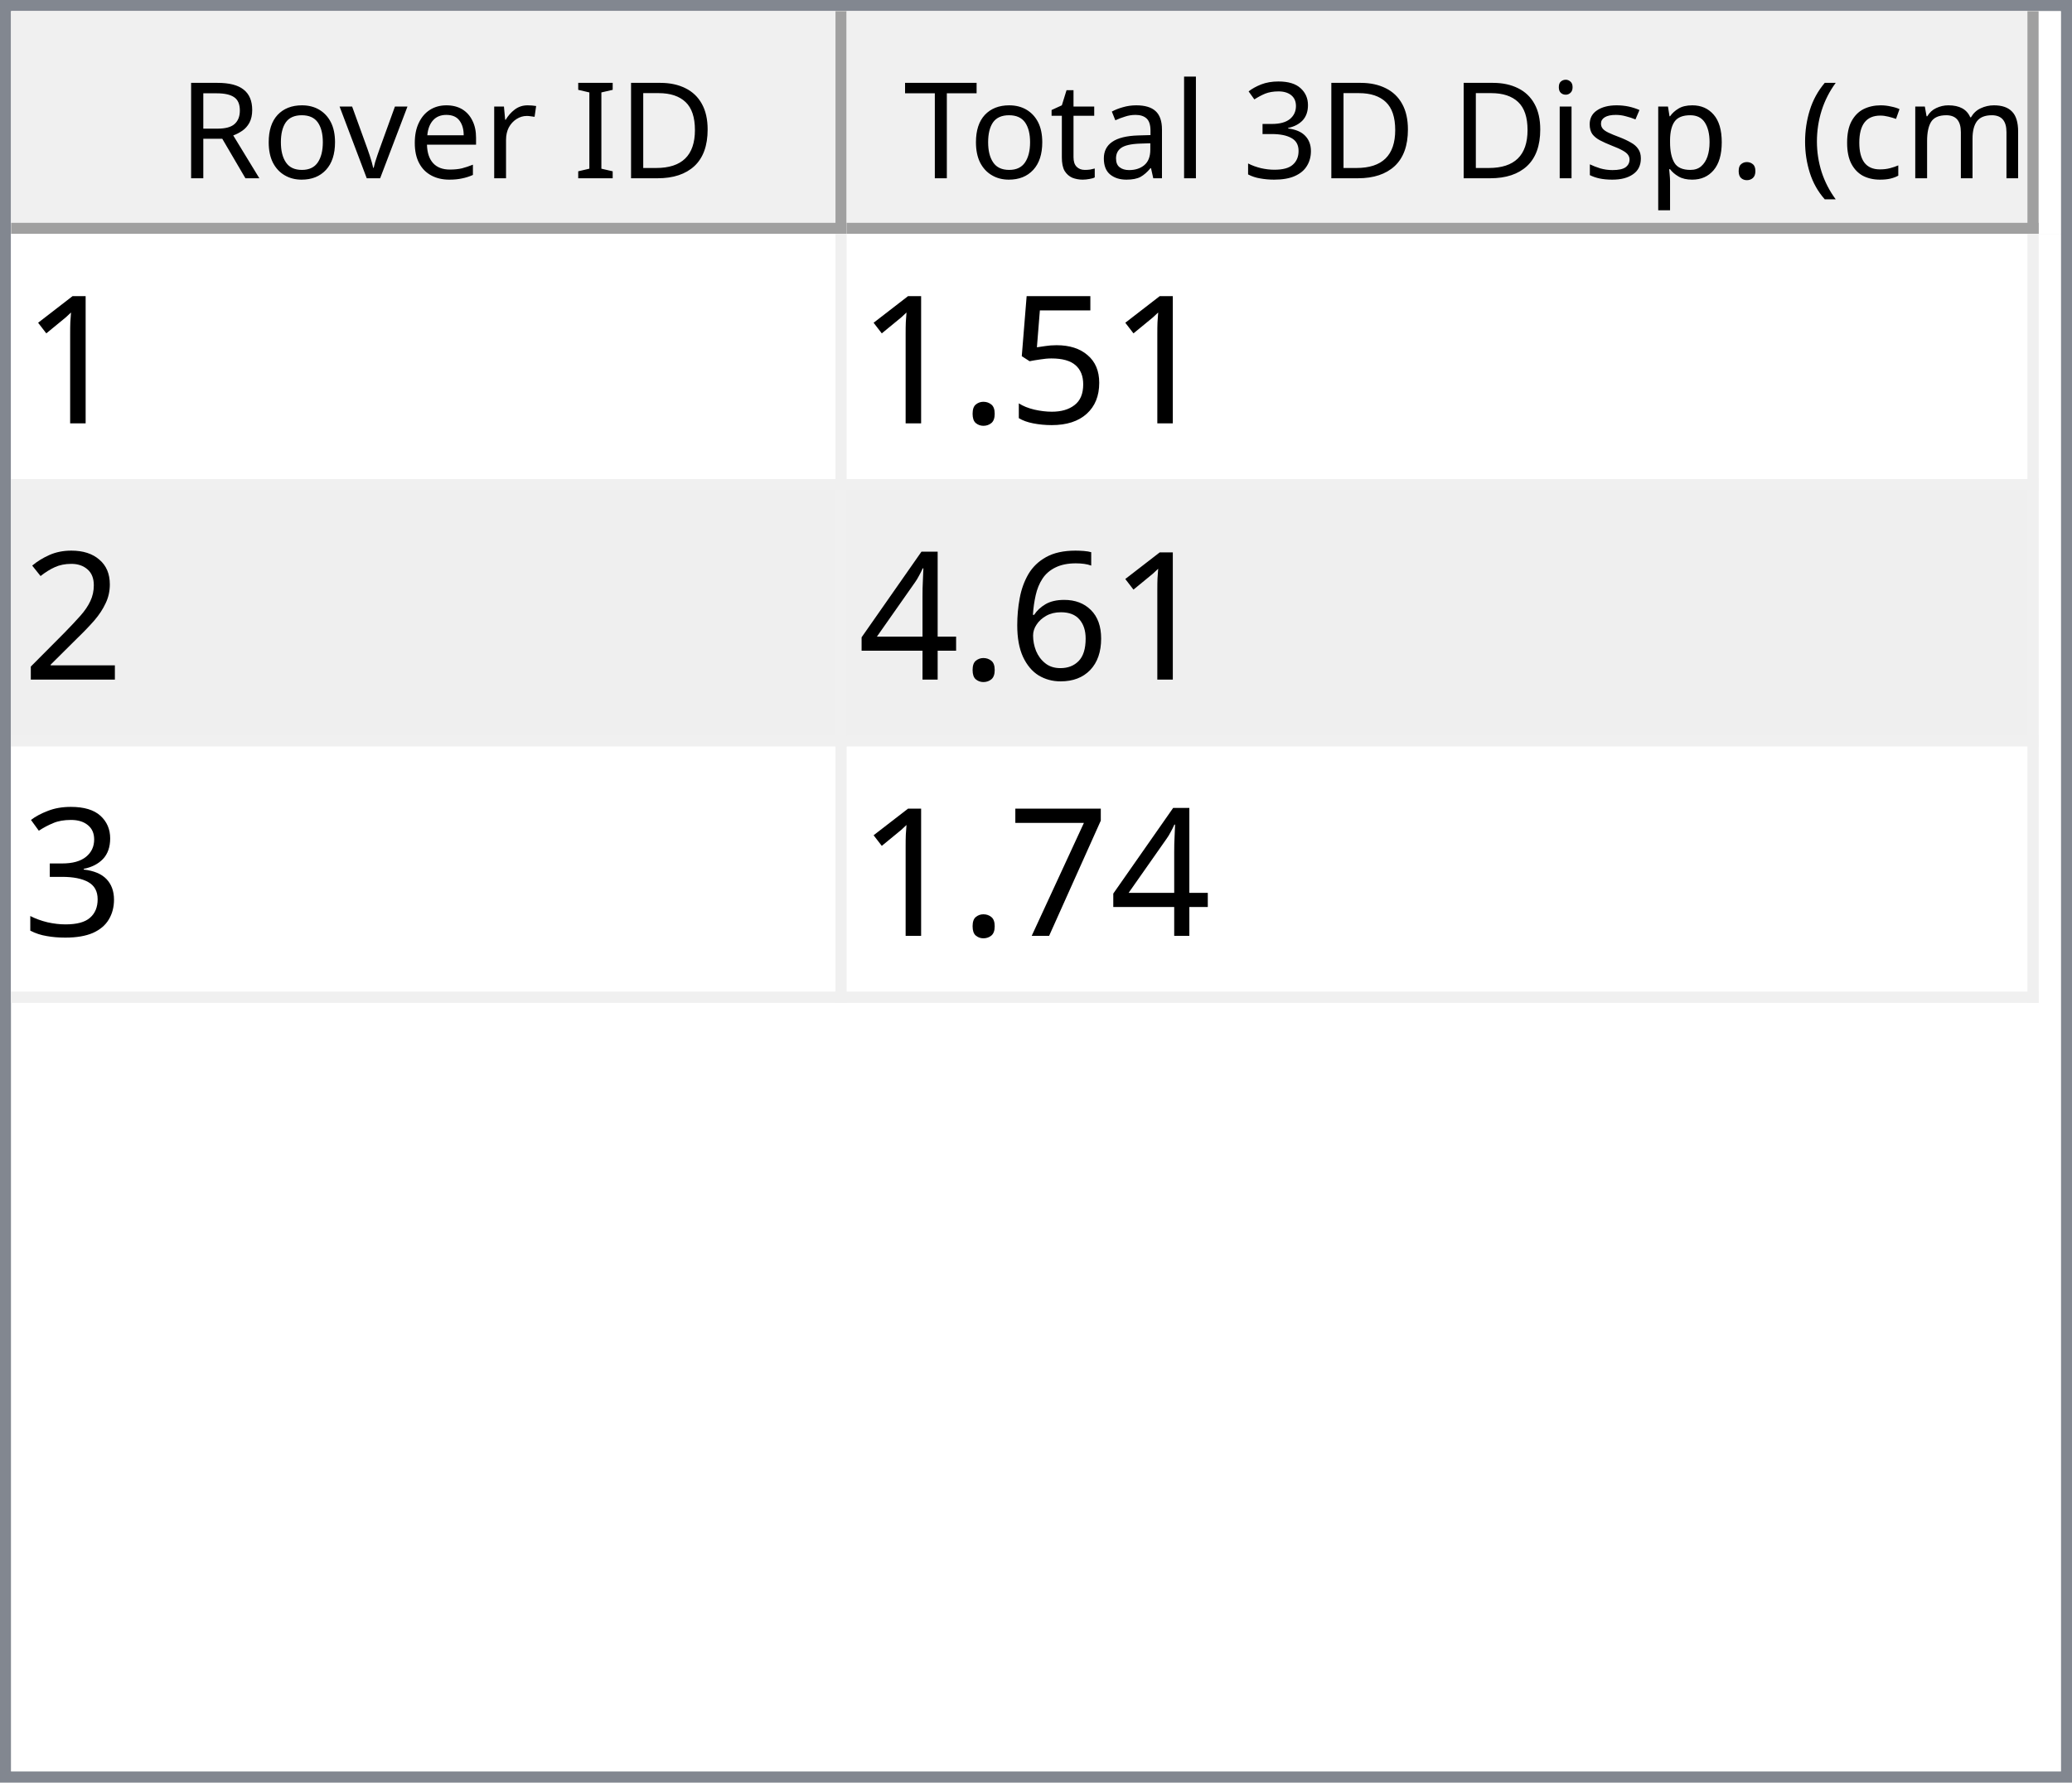
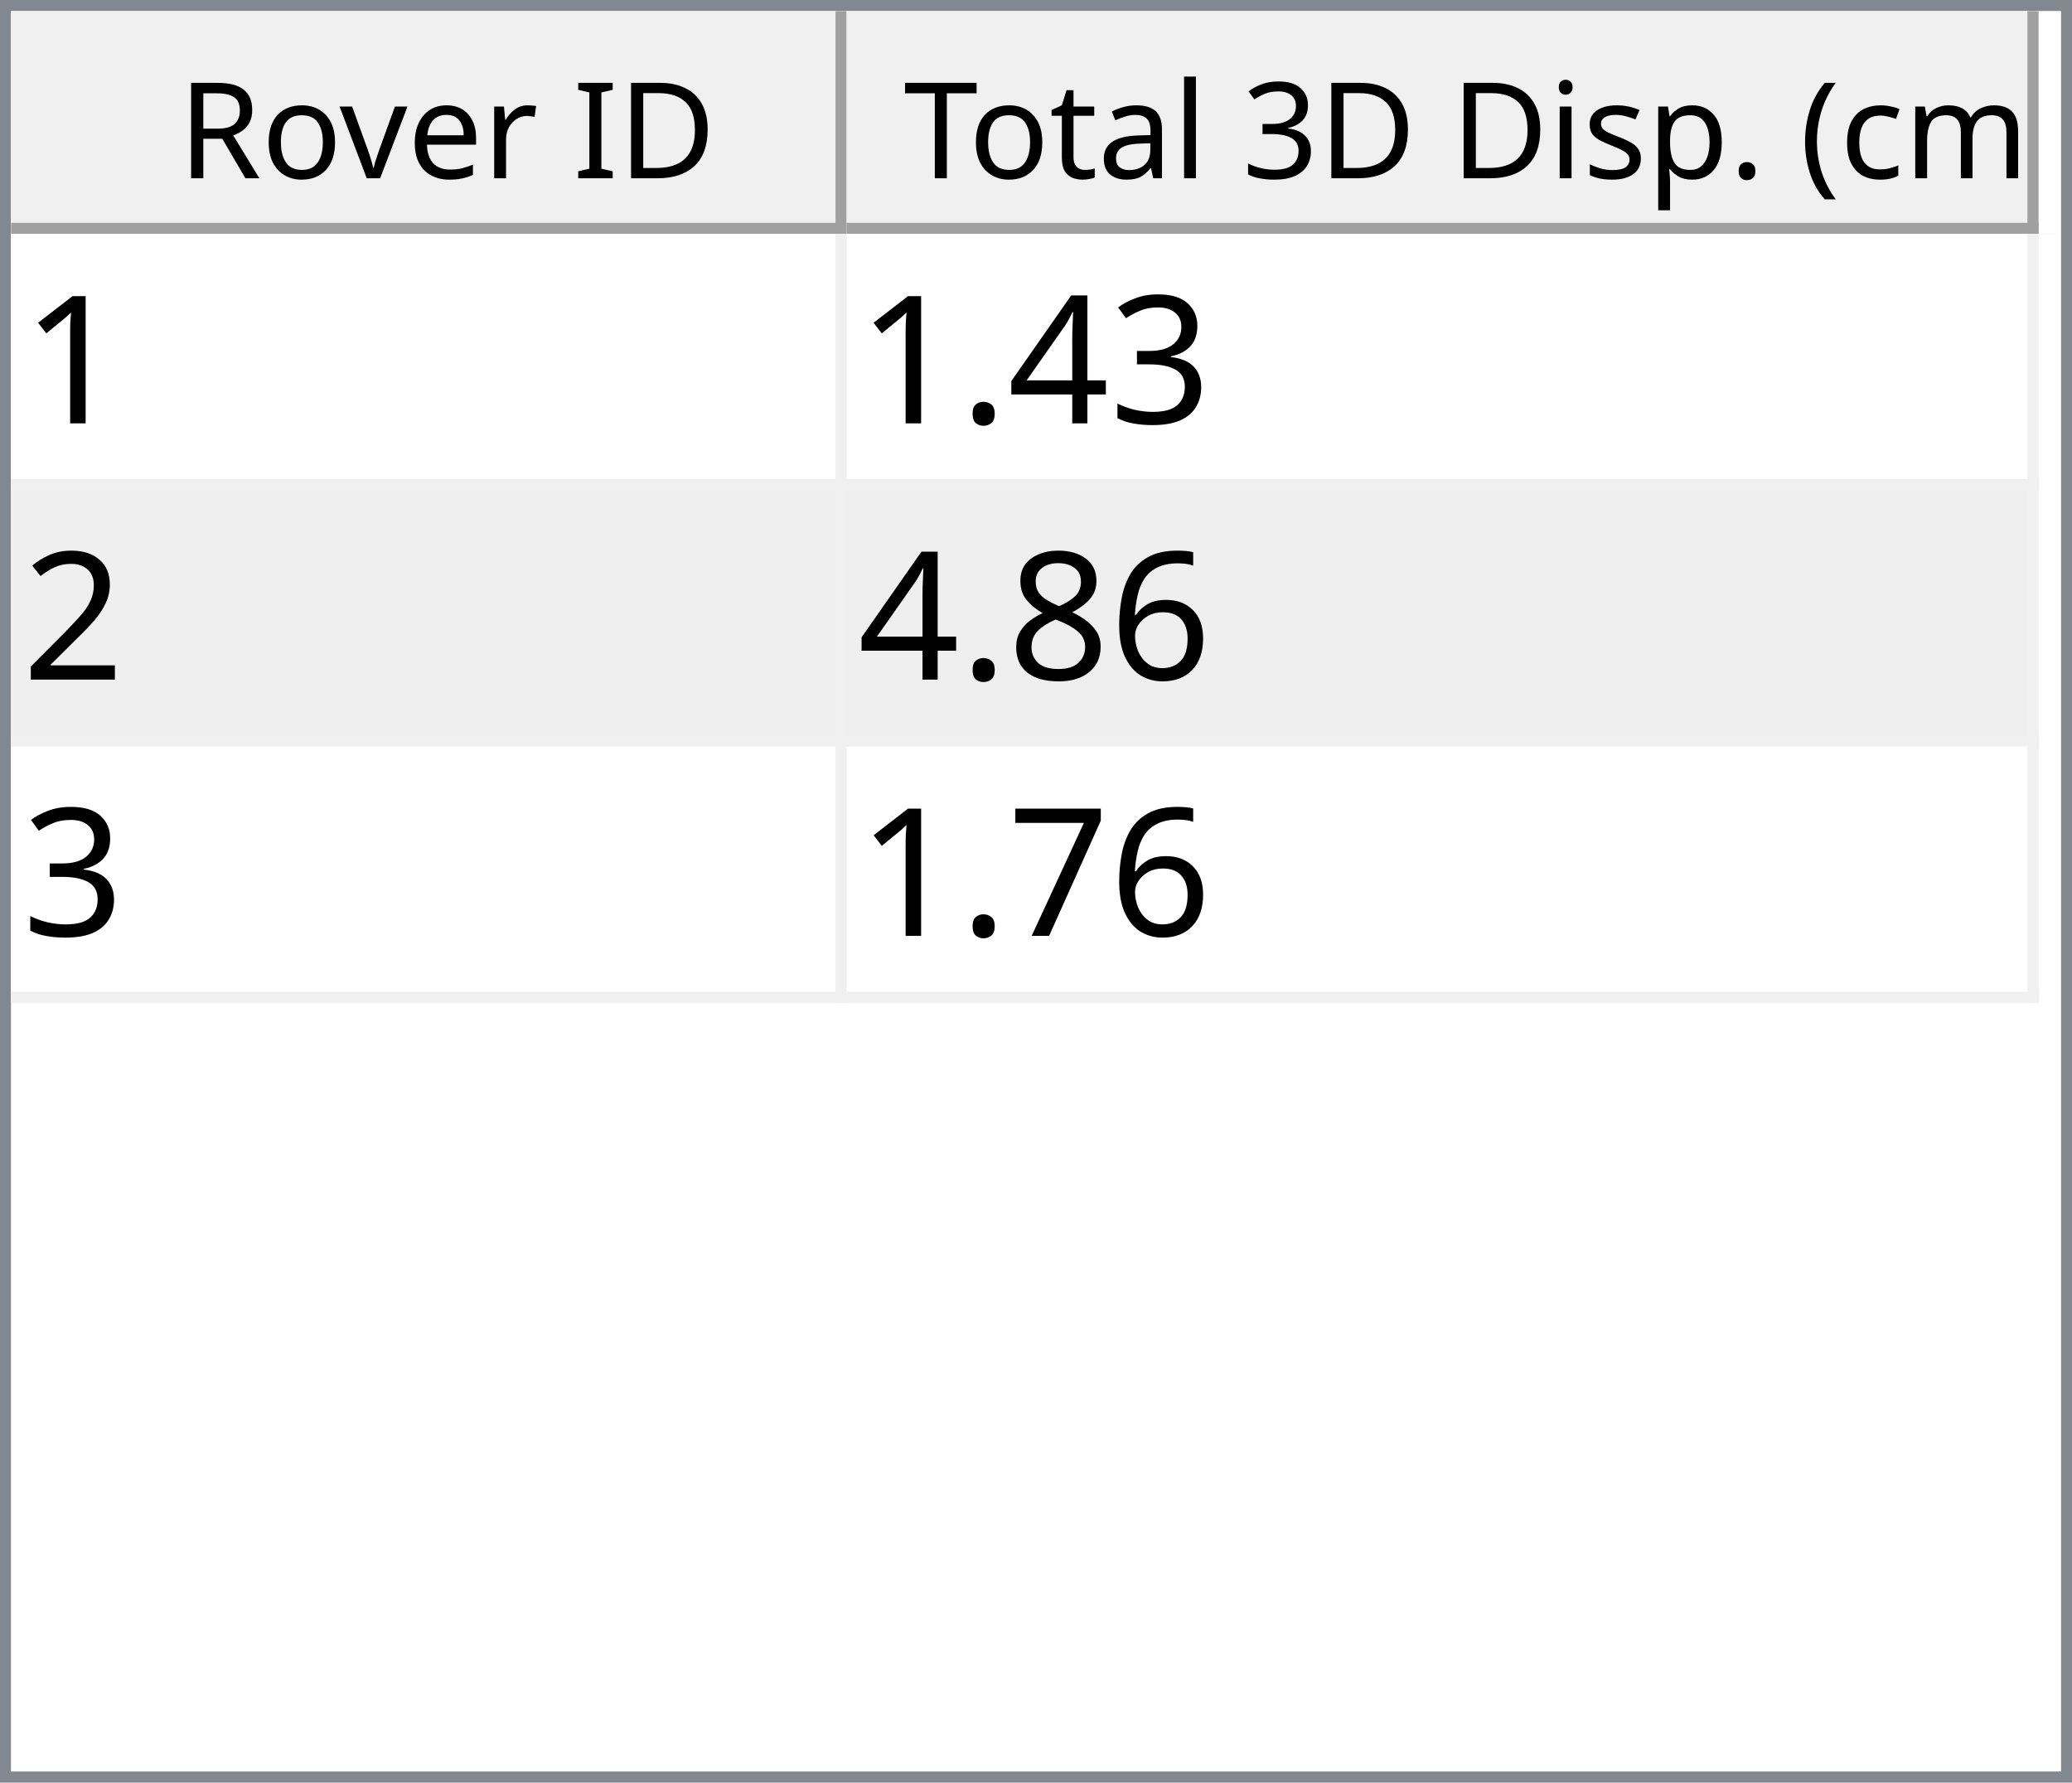
<svg xmlns="http://www.w3.org/2000/svg" style="fill-opacity:1; color-rendering:auto; color-interpolation:auto; text-rendering:auto; stroke:black; stroke-linecap:square; stroke-miterlimit:10; shape-rendering:auto; stroke-opacity:1; fill:black; stroke-dasharray:none; font-weight:normal; stroke-width:1; font-family:'Dialog'; font-style:normal; stroke-linejoin:miter; font-size:12px; stroke-dashoffset:0; image-rendering:auto;" width="186" height="160">
  <defs id="genericDefs" />
  <g>
    <defs id="defs1">
      <clipPath clipPathUnits="userSpaceOnUse" id="clipPath1">
        <path d="M0 0 L186 0 L186 160 L0 160 L0 0 Z" />
      </clipPath>
      <clipPath clipPathUnits="userSpaceOnUse" id="clipPath2">
        <path d="M0 0 L0 160 L186 160 L186 0 Z" />
      </clipPath>
      <clipPath clipPathUnits="userSpaceOnUse" id="clipPath3">
        <path d="M0 0 L0 20 L184 20 L184 0 Z" />
      </clipPath>
      <clipPath clipPathUnits="userSpaceOnUse" id="clipPath4">
        <path d="M0 0 L0 20 L75 20 L75 0 Z" />
      </clipPath>
      <clipPath clipPathUnits="userSpaceOnUse" id="clipPath5">
        <path d="M1 1 L1 19 L74 19 L74 1 Z" />
      </clipPath>
      <clipPath clipPathUnits="userSpaceOnUse" id="clipPath6">
        <path d="M0 0 L0 18 L73 18 L73 0 Z" />
      </clipPath>
      <clipPath clipPathUnits="userSpaceOnUse" id="clipPath7">
        <path d="M-0.5 -0.5 L-0.5 19.5 L74.5 19.5 L74.5 -0.5 Z" />
      </clipPath>
      <clipPath clipPathUnits="userSpaceOnUse" id="clipPath8">
        <path d="M0 0 L0 20 L107 20 L107 0 Z" />
      </clipPath>
      <clipPath clipPathUnits="userSpaceOnUse" id="clipPath9">
        <path d="M1 1 L1 19 L106 19 L106 1 Z" />
      </clipPath>
      <clipPath clipPathUnits="userSpaceOnUse" id="clipPath10">
        <path d="M0 0 L0 18 L105 18 L105 0 Z" />
      </clipPath>
      <clipPath clipPathUnits="userSpaceOnUse" id="clipPath11">
        <path d="M-0.5 -0.5 L-0.5 19.5 L106.5 19.5 L106.5 -0.5 Z" />
      </clipPath>
      <clipPath clipPathUnits="userSpaceOnUse" id="clipPath12">
        <path d="M0 0 L0 138 L184 138 L184 0 Z" />
      </clipPath>
      <clipPath clipPathUnits="userSpaceOnUse" id="clipPath13">
        <path d="M0 0 L0 69 L182 69 L182 0 Z" />
      </clipPath>
      <clipPath clipPathUnits="userSpaceOnUse" id="clipPath14">
        <path d="M-0.5 -0.5 L-0.5 68.5 L181.5 68.5 L181.5 -0.5 Z" />
      </clipPath>
      <clipPath clipPathUnits="userSpaceOnUse" id="clipPath15">
        <path d="M0 0 L0 22 L74 22 L74 0 Z" />
      </clipPath>
      <clipPath clipPathUnits="userSpaceOnUse" id="clipPath16">
        <path d="M0 0 L0 22 L106 22 L106 0 Z" />
      </clipPath>
      <font horiz-adv-x="64.551" id="font1">
        <font-face ascent="107.91" descent="25.098" units-per-em="100" style="font-style:normal; font-family:Segoe UI; font-weight:normal;" />
        <missing-glyph horiz-adv-x="64.551" d="M8.109 0 L8.109 68.266 L56.453 68.266 L56.453 0 L8.109 0 ZM15.328 7.234 L49.219 7.234 L49.219 61.031 L15.328 61.031 L15.328 7.234 Z" />
        <glyph unicode="D" horiz-adv-x="70.117" d="M9.188 0 L9.188 70.016 L28.516 70.016 Q65.531 70.016 65.531 35.891 Q65.531 19.672 55.25 9.836 Q44.969 0 27.734 0 L9.188 0 ZM17.391 62.594 L17.391 7.422 L27.828 7.422 Q41.609 7.422 49.273 14.797 Q56.938 22.172 56.938 35.688 Q56.938 62.594 28.328 62.594 L17.391 62.594 Z" />
        <glyph unicode="I" horiz-adv-x="26.611" d="M17.391 0 L9.188 0 L9.188 70.016 L17.391 70.016 L17.391 0 Z" />
        <glyph unicode=" " horiz-adv-x="27.393" d="" />
        <glyph unicode="r" horiz-adv-x="34.766" d="M34.188 41.891 Q32.078 43.5 28.125 43.5 Q23 43.5 19.555 38.672 Q16.109 33.844 16.109 25.484 L16.109 0 L8.109 0 L8.109 50 L16.109 50 L16.109 39.703 L16.312 39.703 Q18.016 44.969 21.531 47.922 Q25.047 50.875 29.391 50.875 Q32.516 50.875 34.188 50.203 L34.188 41.891 Z" />
        <glyph unicode="e" horiz-adv-x="52.295" d="M48.297 23 L12.984 23 Q13.188 14.656 17.484 10.109 Q21.781 5.562 29.297 5.562 Q37.75 5.562 44.828 11.141 L44.828 3.609 Q38.234 -1.172 27.391 -1.172 Q16.797 -1.172 10.742 5.641 Q4.688 12.453 4.688 24.812 Q4.688 36.469 11.305 43.82 Q17.922 51.172 27.734 51.172 Q37.547 51.172 42.922 44.828 Q48.297 38.484 48.297 27.203 L48.297 23 ZM40.094 29.781 Q40.047 36.719 36.75 40.578 Q33.453 44.438 27.594 44.438 Q21.922 44.438 17.969 40.383 Q14.016 36.328 13.094 29.781 L40.094 29.781 Z" />
        <glyph unicode="v" horiz-adv-x="47.9" d="M47.406 50 L27.484 0 L19.625 0 L0.688 50 L9.469 50 L22.172 13.672 Q23.578 9.672 23.922 6.688 L24.125 6.688 Q24.609 10.453 25.688 13.484 L38.969 50 L47.406 50 Z" />
        <glyph unicode="o" horiz-adv-x="58.594" d="M29 -1.172 Q17.922 -1.172 11.305 5.836 Q4.688 12.844 4.688 24.422 Q4.688 37.016 11.57 44.094 Q18.453 51.172 30.172 51.172 Q41.359 51.172 47.633 44.289 Q53.906 37.406 53.906 25.203 Q53.906 13.234 47.141 6.031 Q40.375 -1.172 29 -1.172 ZM29.594 44.438 Q21.875 44.438 17.383 39.188 Q12.891 33.938 12.891 24.703 Q12.891 15.828 17.43 10.695 Q21.969 5.562 29.594 5.562 Q37.359 5.562 41.531 10.594 Q45.703 15.625 45.703 24.906 Q45.703 34.281 41.531 39.359 Q37.359 44.438 29.594 44.438 Z" />
        <glyph unicode="R" horiz-adv-x="59.814" d="M59.375 0 L49.609 0 L37.891 19.625 Q36.281 22.359 34.766 24.289 Q33.25 26.219 31.664 27.438 Q30.078 28.656 28.25 29.219 Q26.422 29.781 24.125 29.781 L17.391 29.781 L17.391 0 L9.188 0 L9.188 70.016 L30.078 70.016 Q34.672 70.016 38.555 68.867 Q42.438 67.719 45.289 65.375 Q48.141 63.031 49.758 59.547 Q51.375 56.062 51.375 51.375 Q51.375 47.703 50.273 44.656 Q49.172 41.609 47.148 39.211 Q45.125 36.812 42.266 35.133 Q39.406 33.453 35.844 32.516 L35.844 32.328 Q37.594 31.547 38.891 30.547 Q40.188 29.547 41.359 28.18 Q42.531 26.812 43.68 25.078 Q44.828 23.344 46.234 21.047 L59.375 0 ZM17.391 62.594 L17.391 37.203 L28.516 37.203 Q31.594 37.203 34.203 38.133 Q36.812 39.062 38.719 40.797 Q40.625 42.531 41.703 45.047 Q42.781 47.562 42.781 50.688 Q42.781 56.297 39.141 59.445 Q35.5 62.594 28.609 62.594 L17.391 62.594 Z" />
        <glyph unicode=")" horiz-adv-x="30.176" d="M8.297 -15.922 L1.172 -15.922 Q16.406 2.344 16.406 26.812 Q16.406 51.469 1.078 70.016 L8.297 70.016 Q23.531 52.156 23.531 26.703 Q23.531 1.375 8.297 -15.922 Z" />
        <glyph unicode="m" horiz-adv-x="86.133" d="M79.109 0 L71.094 0 L71.094 28.719 Q71.094 37.016 68.531 40.727 Q65.969 44.438 59.906 44.438 Q54.781 44.438 51.195 39.75 Q47.609 35.062 47.609 28.516 L47.609 0 L39.594 0 L39.594 29.688 Q39.594 44.438 28.219 44.438 Q22.953 44.438 19.531 40.016 Q16.109 35.594 16.109 28.516 L16.109 0 L8.109 0 L8.109 50 L16.109 50 L16.109 42.094 L16.312 42.094 Q21.625 51.172 31.844 51.172 Q36.969 51.172 40.773 48.312 Q44.578 45.453 46 40.828 Q51.562 51.172 62.594 51.172 Q79.109 51.172 79.109 30.812 L79.109 0 Z" />
        <glyph unicode="c" horiz-adv-x="46.191" d="M42.188 2.297 Q36.422 -1.172 28.516 -1.172 Q17.828 -1.172 11.258 5.789 Q4.688 12.75 4.688 23.828 Q4.688 36.188 11.766 43.68 Q18.844 51.172 30.672 51.172 Q37.25 51.172 42.281 48.734 L42.281 40.531 Q36.719 44.438 30.375 44.438 Q22.703 44.438 17.797 38.945 Q12.891 33.453 12.891 24.516 Q12.891 15.719 17.508 10.641 Q22.125 5.562 29.891 5.562 Q36.422 5.562 42.188 9.906 L42.188 2.297 Z" />
        <glyph unicode="(" horiz-adv-x="30.176" d="M29.109 -15.922 L21.969 -15.922 Q6.844 1.375 6.844 26.703 Q6.844 52.156 21.969 70.016 L29.203 70.016 Q13.875 51.469 13.875 26.812 Q13.875 2.344 29.109 -15.922 Z" />
        <glyph unicode="." horiz-adv-x="21.68" d="M10.891 -1.078 Q8.641 -1.078 7.055 0.539 Q5.469 2.156 5.469 4.391 Q5.469 6.641 7.055 8.273 Q8.641 9.906 10.891 9.906 Q13.188 9.906 14.797 8.273 Q16.406 6.641 16.406 4.391 Q16.406 2.156 14.797 0.539 Q13.188 -1.078 10.891 -1.078 Z" />
        <glyph unicode="p" horiz-adv-x="58.789" d="M16.312 7.234 L16.109 7.234 L16.109 -23 L8.109 -23 L8.109 50 L16.109 50 L16.109 41.219 L16.312 41.219 Q22.219 51.172 33.594 51.172 Q43.266 51.172 48.688 44.461 Q54.109 37.75 54.109 26.469 Q54.109 13.922 48 6.375 Q41.891 -1.172 31.297 -1.172 Q21.578 -1.172 16.312 7.234 ZM16.109 27.391 L16.109 20.406 Q16.109 14.203 20.141 9.883 Q24.172 5.562 30.375 5.562 Q37.641 5.562 41.773 11.133 Q45.906 16.703 45.906 26.609 Q45.906 34.969 42.047 39.703 Q38.188 44.438 31.594 44.438 Q24.609 44.438 20.359 39.578 Q16.109 34.719 16.109 27.391 Z" />
        <glyph unicode="s" horiz-adv-x="42.432" d="M5.078 1.812 L5.078 10.406 Q11.625 5.562 19.484 5.562 Q30.031 5.562 30.031 12.594 Q30.031 14.594 29.125 15.992 Q28.219 17.391 26.68 18.461 Q25.141 19.531 23.07 20.383 Q21 21.234 18.609 22.172 Q15.281 23.484 12.766 24.828 Q10.25 26.172 8.57 27.859 Q6.891 29.547 6.031 31.695 Q5.172 33.844 5.172 36.719 Q5.172 40.234 6.789 42.945 Q8.406 45.656 11.086 47.484 Q13.766 49.312 17.211 50.242 Q20.656 51.172 24.312 51.172 Q30.812 51.172 35.938 48.922 L35.938 40.828 Q30.422 44.438 23.25 44.438 Q21 44.438 19.195 43.922 Q17.391 43.406 16.094 42.477 Q14.797 41.547 14.086 40.258 Q13.375 38.969 13.375 37.406 Q13.375 35.453 14.086 34.133 Q14.797 32.812 16.164 31.789 Q17.531 30.766 19.484 29.938 Q21.438 29.109 23.922 28.125 Q27.25 26.859 29.883 25.516 Q32.516 24.172 34.375 22.484 Q36.234 20.797 37.234 18.602 Q38.234 16.406 38.234 13.375 Q38.234 9.672 36.602 6.938 Q34.969 4.203 32.234 2.398 Q29.5 0.594 25.93 -0.289 Q22.359 -1.172 18.453 -1.172 Q10.75 -1.172 5.078 1.812 Z" />
        <glyph unicode="i" horiz-adv-x="24.219" d="M12.203 62.703 Q10.062 62.703 8.547 64.164 Q7.031 65.625 7.031 67.875 Q7.031 70.125 8.547 71.609 Q10.062 73.094 12.203 73.094 Q14.406 73.094 15.945 71.609 Q17.484 70.125 17.484 67.875 Q17.484 65.719 15.945 64.211 Q14.406 62.703 12.203 62.703 ZM16.109 0 L8.109 0 L8.109 50 L16.109 50 L16.109 0 Z" />
        <glyph unicode="3" horiz-adv-x="53.906" d="M46.531 19.828 Q46.531 15.094 44.75 11.211 Q42.969 7.328 39.719 4.57 Q36.469 1.812 31.93 0.297 Q27.391 -1.219 21.922 -1.219 Q11.922 -1.219 6 2.594 L6 11.188 Q13.094 5.609 22.219 5.609 Q25.875 5.609 28.828 6.539 Q31.781 7.469 33.906 9.227 Q36.031 10.984 37.18 13.477 Q38.328 15.969 38.328 19.094 Q38.328 32.812 18.797 32.812 L12.984 32.812 L12.984 39.594 L18.5 39.594 Q35.797 39.594 35.797 52.484 Q35.797 64.406 22.609 64.406 Q15.188 64.406 8.688 59.422 L8.688 67.188 Q15.375 71.188 24.609 71.188 Q29 71.188 32.57 69.969 Q36.141 68.75 38.68 66.555 Q41.219 64.359 42.609 61.281 Q44 58.203 44 54.5 Q44 40.672 30.031 36.719 L30.031 36.531 Q33.594 36.141 36.625 34.797 Q39.656 33.453 41.852 31.305 Q44.047 29.156 45.289 26.25 Q46.531 23.344 46.531 19.828 Z" />
        <glyph unicode="l" horiz-adv-x="24.219" d="M16.109 0 L8.109 0 L8.109 74.031 L16.109 74.031 L16.109 0 Z" />
        <glyph unicode="a" horiz-adv-x="50.879" d="M43.891 0 L35.891 0 L35.891 7.812 L35.688 7.812 Q30.469 -1.172 20.312 -1.172 Q12.844 -1.172 8.617 2.781 Q4.391 6.734 4.391 13.281 Q4.391 27.297 20.906 29.594 L35.891 31.688 Q35.891 44.438 25.594 44.438 Q16.547 44.438 9.281 38.281 L9.281 46.484 Q16.656 51.172 26.266 51.172 Q43.891 51.172 43.891 32.516 L43.891 0 ZM35.891 25.297 L23.828 23.641 Q18.266 22.859 15.43 20.875 Q12.594 18.891 12.594 13.875 Q12.594 10.203 15.211 7.883 Q17.828 5.562 22.172 5.562 Q28.125 5.562 32.008 9.742 Q35.891 13.922 35.891 20.312 L35.891 25.297 Z" />
        <glyph unicode="t" horiz-adv-x="33.887" d="M31.297 0.484 Q28.469 -1.078 23.828 -1.078 Q10.688 -1.078 10.688 13.578 L10.688 43.172 L2.094 43.172 L2.094 50 L10.688 50 L10.688 62.203 L18.703 64.797 L18.703 50 L31.297 50 L31.297 43.172 L18.703 43.172 L18.703 14.984 Q18.703 9.969 20.414 7.82 Q22.125 5.672 26.078 5.672 Q29.109 5.672 31.297 7.328 L31.297 0.484 Z" />
        <glyph unicode="T" horiz-adv-x="52.393" d="M50.594 62.594 L30.375 62.594 L30.375 0 L22.172 0 L22.172 62.594 L2 62.594 L2 70.016 L50.594 70.016 L50.594 62.594 Z" />
      </font>
      <font horiz-adv-x="75.0" id="font2">
        <font-face ascent="100.537" descent="21.973" units-per-em="100" style="font-style:normal; font-family:sans-serif; font-weight:normal;" />
        <missing-glyph horiz-adv-x="75.0" d="M12.5 0 L12.5 62.5 L62.5 62.5 L62.5 0 L12.5 0 ZM14.062 1.562 L60.938 1.562 L60.938 60.938 L14.062 60.938 L14.062 1.562 Z" />
        <glyph unicode="1" horiz-adv-x="55.615" d="M37.25 0 L28.469 0 L28.469 56 Q25.297 52.984 20.141 49.953 Q14.984 46.922 10.891 45.406 L10.891 53.906 Q18.266 57.375 23.781 62.305 Q29.297 67.234 31.594 71.875 L37.25 71.875 L37.25 0 Z" />
-         <glyph unicode="5" horiz-adv-x="55.615" d="M4.156 18.75 L13.375 19.531 Q14.406 12.797 18.141 9.398 Q21.875 6 27.156 6 Q33.5 6 37.891 10.789 Q42.281 15.578 42.281 23.484 Q42.281 31 38.062 35.352 Q33.844 39.703 27 39.703 Q22.75 39.703 19.336 37.773 Q15.922 35.844 13.969 32.766 L5.719 33.844 L12.641 70.609 L48.25 70.609 L48.25 62.203 L19.672 62.203 L15.828 42.969 Q22.266 47.469 29.344 47.469 Q38.719 47.469 45.164 40.969 Q51.609 34.469 51.609 24.266 Q51.609 14.547 45.953 7.469 Q39.062 -1.219 27.156 -1.219 Q17.391 -1.219 11.211 4.25 Q5.031 9.719 4.156 18.75 Z" />
+         <glyph unicode="3" horiz-adv-x="55.615" d="M4.203 18.891 L12.984 20.062 Q14.5 12.594 18.141 9.297 Q21.781 6 27 6 Q33.203 6 37.477 10.297 Q41.75 14.594 41.75 20.953 Q41.75 27 37.797 30.93 Q33.844 34.859 27.734 34.859 Q25.25 34.859 21.531 33.891 L22.516 41.609 Q23.391 41.5 23.922 41.5 Q29.547 41.5 34.039 44.43 Q38.531 47.359 38.531 53.469 Q38.531 58.297 35.258 61.477 Q31.984 64.656 26.812 64.656 Q21.688 64.656 18.266 61.43 Q14.844 58.203 13.875 51.766 L5.078 53.328 Q6.688 62.156 12.398 67.016 Q18.109 71.875 26.609 71.875 Q32.469 71.875 37.398 69.359 Q42.328 66.844 44.945 62.5 Q47.562 58.156 47.562 53.266 Q47.562 48.641 45.07 44.828 Q42.578 41.016 37.703 38.766 Q44.047 37.312 47.562 32.695 Q51.078 28.078 51.078 21.141 Q51.078 11.766 44.242 5.25 Q37.406 -1.266 26.953 -1.266 Q17.531 -1.266 11.305 4.352 Q5.078 9.969 4.203 18.891 Z" />
+         <glyph unicode="4" horiz-adv-x="55.615" d="M32.328 0 L32.328 17.141 L1.266 17.141 L1.266 25.203 L33.938 71.578 L41.109 71.578 L41.109 25.203 L50.781 25.203 L50.781 17.141 L41.109 17.141 L41.109 0 L32.328 0 ZM32.328 25.203 L32.328 57.469 L9.906 25.203 L32.328 25.203 Z" />
        <glyph unicode="." horiz-adv-x="27.783" d="M9.078 0 L9.078 10.016 L19.094 10.016 L19.094 0 L9.078 0 Z" />
        <glyph unicode="2" horiz-adv-x="55.615" d="M50.344 8.453 L50.344 0 L3.031 0 Q2.938 3.172 4.047 6.109 Q5.859 10.938 9.836 15.625 Q13.812 20.312 21.344 26.469 Q33.016 36.031 37.117 41.625 Q41.219 47.219 41.219 52.203 Q41.219 57.422 37.477 61.008 Q33.734 64.594 27.734 64.594 Q21.391 64.594 17.578 60.789 Q13.766 56.984 13.719 50.25 L4.688 51.172 Q5.609 61.281 11.664 66.578 Q17.719 71.875 27.938 71.875 Q38.234 71.875 44.242 66.164 Q50.25 60.453 50.25 52 Q50.25 47.703 48.492 43.555 Q46.734 39.406 42.656 34.812 Q38.578 30.219 29.109 22.219 Q21.188 15.578 18.945 13.211 Q16.703 10.844 15.234 8.453 L50.344 8.453 Z" />
        <glyph unicode="6" horiz-adv-x="55.615" d="M49.75 54.047 L41.016 53.375 Q39.844 58.547 37.703 60.891 Q34.125 64.656 28.906 64.656 Q24.703 64.656 21.531 62.312 Q17.391 59.281 14.992 53.469 Q12.594 47.656 12.5 36.922 Q15.672 41.75 20.266 44.094 Q24.859 46.438 29.891 46.438 Q38.672 46.438 44.852 39.969 Q51.031 33.5 51.031 23.25 Q51.031 16.5 48.125 10.719 Q45.219 4.938 40.141 1.859 Q35.062 -1.219 28.609 -1.219 Q17.625 -1.219 10.695 6.859 Q3.766 14.938 3.766 33.5 Q3.766 54.25 11.422 63.672 Q18.109 71.875 29.438 71.875 Q37.891 71.875 43.289 67.141 Q48.688 62.406 49.75 54.047 ZM13.875 23.188 Q13.875 18.656 15.797 14.508 Q17.719 10.359 21.188 8.18 Q24.656 6 28.469 6 Q34.031 6 38.039 10.492 Q42.047 14.984 42.047 22.703 Q42.047 30.125 38.086 34.398 Q34.125 38.672 28.125 38.672 Q22.172 38.672 18.023 34.398 Q13.875 30.125 13.875 23.188 Z" />
-         <glyph unicode="4" horiz-adv-x="55.615" d="M32.328 0 L32.328 17.141 L1.266 17.141 L1.266 25.203 L33.938 71.578 L41.109 71.578 L41.109 25.203 L50.781 25.203 L50.781 17.141 L41.109 17.141 L41.109 0 L32.328 0 ZM32.328 25.203 L32.328 57.469 L9.906 25.203 L32.328 25.203 Z" />
-         <glyph unicode="3" horiz-adv-x="55.615" d="M4.203 18.891 L12.984 20.062 Q14.5 12.594 18.141 9.297 Q21.781 6 27 6 Q33.203 6 37.477 10.297 Q41.75 14.594 41.75 20.953 Q41.75 27 37.797 30.93 Q33.844 34.859 27.734 34.859 Q25.25 34.859 21.531 33.891 L22.516 41.609 Q23.391 41.5 23.922 41.5 Q29.547 41.5 34.039 44.43 Q38.531 47.359 38.531 53.469 Q38.531 58.297 35.258 61.477 Q31.984 64.656 26.812 64.656 Q21.688 64.656 18.266 61.43 Q14.844 58.203 13.875 51.766 L5.078 53.328 Q6.688 62.156 12.398 67.016 Q18.109 71.875 26.609 71.875 Q32.469 71.875 37.398 69.359 Q42.328 66.844 44.945 62.5 Q47.562 58.156 47.562 53.266 Q47.562 48.641 45.07 44.828 Q42.578 41.016 37.703 38.766 Q44.047 37.312 47.562 32.695 Q51.078 28.078 51.078 21.141 Q51.078 11.766 44.242 5.25 Q37.406 -1.266 26.953 -1.266 Q17.531 -1.266 11.305 4.352 Q5.078 9.969 4.203 18.891 Z" />
+         <glyph unicode="8" horiz-adv-x="55.615" d="M17.672 38.812 Q12.203 40.828 9.57 44.539 Q6.938 48.25 6.938 53.422 Q6.938 61.234 12.555 66.555 Q18.172 71.875 27.484 71.875 Q36.859 71.875 42.578 66.43 Q48.297 60.984 48.297 53.172 Q48.297 48.188 45.68 44.508 Q43.062 40.828 37.75 38.812 Q44.344 36.672 47.781 31.883 Q51.219 27.094 51.219 20.453 Q51.219 11.281 44.727 5.031 Q38.234 -1.219 27.641 -1.219 Q17.047 -1.219 10.547 5.055 Q4.047 11.328 4.047 20.703 Q4.047 27.688 7.594 32.398 Q11.141 37.109 17.672 38.812 ZM15.922 53.719 Q15.922 48.641 19.195 45.414 Q22.469 42.188 27.688 42.188 Q32.766 42.188 36.016 45.383 Q39.266 48.578 39.266 53.219 Q39.266 58.062 35.914 61.359 Q32.562 64.656 27.594 64.656 Q22.562 64.656 19.242 61.43 Q15.922 58.203 15.922 53.719 ZM13.094 20.656 Q13.094 16.891 14.875 13.375 Q16.656 9.859 20.172 7.93 Q23.688 6 27.734 6 Q34.031 6 38.133 10.055 Q42.234 14.109 42.234 20.359 Q42.234 26.703 38.016 30.859 Q33.797 35.016 27.438 35.016 Q21.234 35.016 17.164 30.914 Q13.094 26.812 13.094 20.656 Z" />
        <glyph unicode="7" horiz-adv-x="55.615" d="M4.734 62.203 L4.734 70.656 L51.078 70.656 L51.078 63.812 Q44.234 56.547 37.523 44.484 Q30.812 32.422 27.156 19.672 Q24.516 10.688 23.781 0 L14.75 0 Q14.891 8.453 18.062 20.414 Q21.234 32.375 27.172 43.484 Q33.109 54.594 39.797 62.203 L4.734 62.203 Z" />
      </font>
    </defs>
    <g style="fill:white; stroke:white;">
      <rect x="0" y="0" width="186" style="clip-path:url(#clipPath1); stroke:none;" height="160" />
    </g>
    <g style="fill:white; text-rendering:optimizeSpeed; color-rendering:optimizeSpeed; image-rendering:optimizeSpeed; shape-rendering:crispEdges; stroke:white; color-interpolation:sRGB;">
      <rect x="0" width="186" height="160" y="0" style="stroke:none;" />
      <path style="stroke:none;" d="M0 160 L186 160 L186 0 L0 0 Z" />
    </g>
    <g style="fill:rgb(240,240,240); font-family:'Segoe UI'; stroke:rgb(240,240,240);">
      <rect x="0" y="0" width="186" style="clip-path:url(#clipPath2); stroke:none;" height="160" />
    </g>
    <g style="fill:rgb(130,135,144); font-family:'Segoe UI'; stroke:rgb(130,135,144);">
      <path d="M0 0 L186 0 L186 160 L0 160 L0 0 ZM1 1 L185 1 L185 159 L1 159 L1 1 Z" style="fill-rule:evenodd; clip-path:url(#clipPath2); stroke:none;" />
    </g>
    <g style="fill:white; font-family:'Segoe UI'; stroke:white;" transform="translate(1,1)">
      <rect x="0" y="0" width="184" style="clip-path:url(#clipPath3); stroke:none;" height="20" />
    </g>
    <g style="fill:rgb(240,240,240); font-family:'Segoe UI'; stroke:rgb(240,240,240);" transform="translate(1,1)">
      <rect x="0" y="0" width="75" style="clip-path:url(#clipPath4); stroke:none;" height="20" />
    </g>
    <g style="font-family:'Segoe UI';" transform="translate(2,2)">
      <text x="14" xml:space="preserve" y="14" style="clip-path:url(#clipPath6); stroke:none;">Rover ID</text>
    </g>
    <g style="fill:rgb(160,160,160); font-family:'Segoe UI'; stroke:rgb(160,160,160); stroke-linejoin:bevel;" transform="translate(1.5,1.5)">
      <line x1="74" x2="74" y1="0" style="fill:none; clip-path:url(#clipPath7);" y2="19" />
    </g>
    <g style="fill:rgb(160,160,160); font-family:'Segoe UI'; stroke:rgb(160,160,160); stroke-linejoin:bevel;" transform="matrix(1,0,0,1,1,1) translate(0.5,0.5)">
      <line x1="0" x2="74" y1="19" style="fill:none; clip-path:url(#clipPath7);" y2="19" />
    </g>
    <g style="fill:rgb(240,240,240); font-family:'Segoe UI'; stroke:rgb(240,240,240);" transform="translate(76,1)">
      <rect x="0" y="0" width="107" style="clip-path:url(#clipPath8); stroke:none;" height="20" />
    </g>
    <g style="font-family:'Segoe UI';" transform="translate(77,2)">
      <text x="1" xml:space="preserve" y="14" style="clip-path:url(#clipPath10); stroke:none;"> Total 3D Disp. (cm)</text>
    </g>
    <g style="fill:rgb(160,160,160); font-family:'Segoe UI'; stroke:rgb(160,160,160); stroke-linejoin:bevel;" transform="translate(76.5,1.5)">
      <line x1="106" x2="106" y1="0" style="fill:none; clip-path:url(#clipPath11);" y2="19" />
    </g>
    <g style="fill:rgb(160,160,160); font-family:'Segoe UI'; stroke:rgb(160,160,160); stroke-linejoin:bevel;" transform="matrix(1,0,0,1,76,1) translate(0.5,0.5)">
      <line x1="0" x2="106" y1="19" style="fill:none; clip-path:url(#clipPath11);" y2="19" />
    </g>
    <g style="fill:white; font-family:'Segoe UI'; stroke:white;" transform="translate(1,21)">
      <rect x="0" y="0" width="184" style="clip-path:url(#clipPath12); stroke:none;" height="138" />
    </g>
    <g style="fill:rgb(240,240,240); font-size:16px; font-family:sans-serif; stroke:rgb(240,240,240);" transform="translate(1,21)">
      <rect x="0" y="0" width="182" style="clip-path:url(#clipPath13); stroke:none;" height="69" />
      <line transform="translate(0.5,0.5)" x1="0" x2="181" y1="22" style="clip-path:url(#clipPath14); fill:none; stroke-linejoin:bevel;" y2="22" />
    </g>
    <g transform="matrix(1,0,0,1,1,21) translate(0.5,0.5)" style="fill:rgb(240,240,240); font-size:16px; font-family:sans-serif; stroke:rgb(240,240,240); stroke-linejoin:bevel;">
      <line x1="0" x2="181" y1="45" style="fill:none; clip-path:url(#clipPath14);" y2="45" />
    </g>
    <g transform="matrix(1,0,0,1,1,21) translate(0.5,0.5)" style="fill:rgb(240,240,240); font-size:16px; font-family:sans-serif; stroke:rgb(240,240,240); stroke-linejoin:bevel;">
      <line x1="0" x2="181" y1="68" style="fill:none; clip-path:url(#clipPath14);" y2="68" />
    </g>
    <g transform="matrix(1,0,0,1,1,21) translate(0.5,0.5)" style="fill:rgb(240,240,240); font-size:16px; font-family:sans-serif; stroke:rgb(240,240,240); stroke-linejoin:bevel;">
      <line x1="74" x2="74" y1="0" style="fill:none; clip-path:url(#clipPath14);" y2="68" />
    </g>
    <g transform="matrix(1,0,0,1,1,21) translate(0.5,0.5)" style="fill:rgb(240,240,240); font-size:16px; font-family:sans-serif; stroke:rgb(240,240,240); stroke-linejoin:bevel;">
      <line x1="181" x2="181" y1="0" style="fill:none; clip-path:url(#clipPath14);" y2="68" />
    </g>
    <g style="fill:white; font-size:16px; font-family:sans-serif; stroke:white;" transform="matrix(1,0,0,1,1,21)">
      <rect x="0" y="0" width="74" style="clip-path:url(#clipPath15); stroke:none;" height="22" />
      <text x="1" y="17" style="fill:black; clip-path:url(#clipPath15); stroke:none;" xml:space="preserve">1</text>
    </g>
    <g style="fill:white; font-size:16px; font-family:sans-serif; stroke:white;" transform="matrix(1,0,0,1,1,21) translate(75,0)">
      <rect x="0" y="0" width="106" style="clip-path:url(#clipPath16); stroke:none;" height="22" />
-       <text x="1" y="17" style="fill:black; clip-path:url(#clipPath16); stroke:none;" xml:space="preserve">1.51</text>
+       <text x="1" y="17" style="fill:black; clip-path:url(#clipPath16); stroke:none;" xml:space="preserve">1.43</text>
    </g>
    <g style="fill:rgb(239,239,239); font-size:16px; font-family:sans-serif; stroke:rgb(239,239,239);" transform="matrix(1,0,0,1,1,21) translate(0,23)">
      <rect x="0" y="0" width="74" style="clip-path:url(#clipPath15); stroke:none;" height="22" />
      <text x="1" y="17" style="fill:black; clip-path:url(#clipPath15); stroke:none;" xml:space="preserve">2</text>
    </g>
    <g style="fill:rgb(239,239,239); font-size:16px; font-family:sans-serif; stroke:rgb(239,239,239);" transform="matrix(1,0,0,1,1,21) translate(75,23)">
      <rect x="0" y="0" width="106" style="clip-path:url(#clipPath16); stroke:none;" height="22" />
-       <text x="1" y="17" style="fill:black; clip-path:url(#clipPath16); stroke:none;" xml:space="preserve">4.61</text>
+       <text x="1" y="17" style="fill:black; clip-path:url(#clipPath16); stroke:none;" xml:space="preserve">4.86</text>
    </g>
    <g style="fill:white; font-size:16px; font-family:sans-serif; stroke:white;" transform="matrix(1,0,0,1,1,21) translate(0,46)">
      <rect x="0" y="0" width="74" style="clip-path:url(#clipPath15); stroke:none;" height="22" />
      <text x="1" y="17" style="fill:black; clip-path:url(#clipPath15); stroke:none;" xml:space="preserve">3</text>
    </g>
    <g style="fill:white; font-size:16px; font-family:sans-serif; stroke:white;" transform="matrix(1,0,0,1,1,21) translate(75,46)">
      <rect x="0" y="0" width="106" style="clip-path:url(#clipPath16); stroke:none;" height="22" />
-       <text x="1" y="17" style="fill:black; clip-path:url(#clipPath16); stroke:none;" xml:space="preserve">1.74</text>
+       <text x="1" y="17" style="fill:black; clip-path:url(#clipPath16); stroke:none;" xml:space="preserve">1.76</text>
    </g>
  </g>
</svg>
